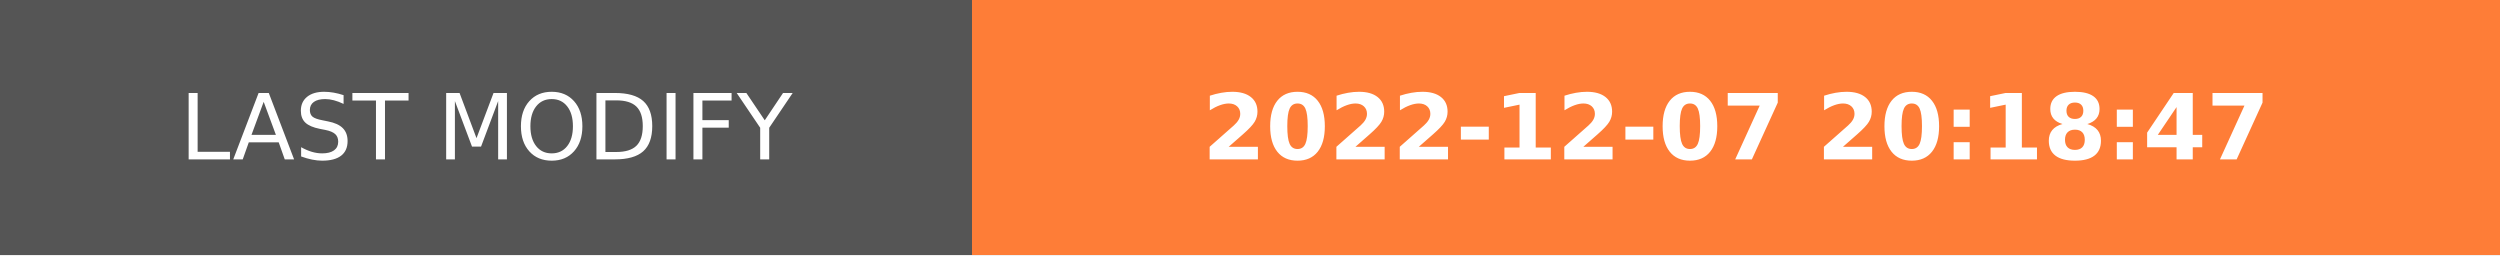
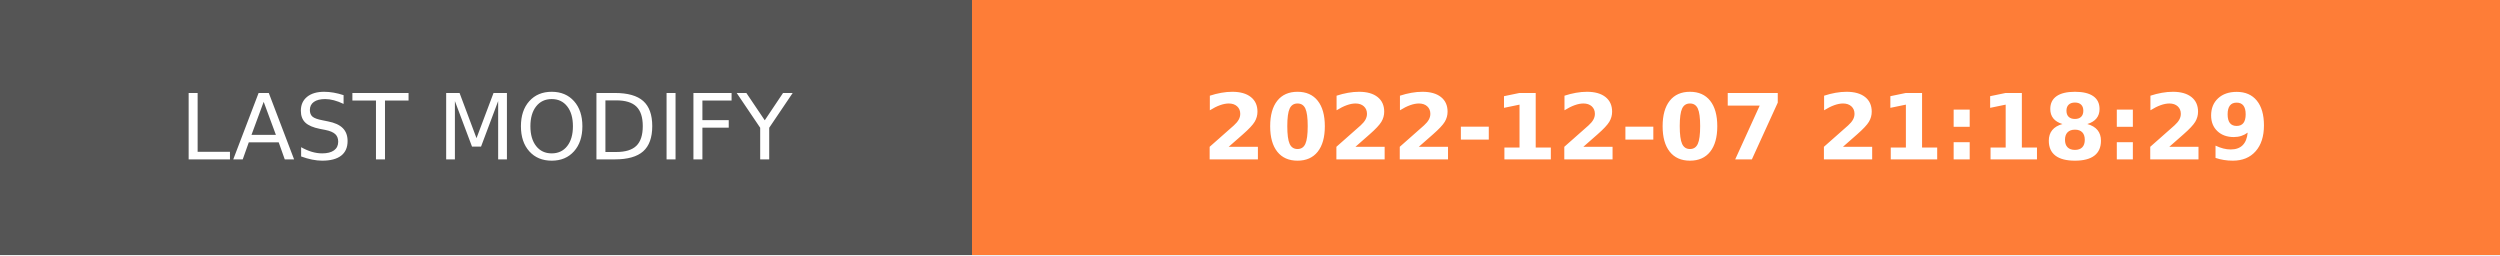
- <svg xmlns="http://www.w3.org/2000/svg" width="274.5" height="28" role="img" aria-label="LAST MODIFY: 2022-12-07 20:18:47">
+ <svg xmlns="http://www.w3.org/2000/svg" width="274.5" height="28" role="img" aria-label="LAST MODIFY: 2022-12-07 21:18:29">
  <g shape-rendering="crispEdges">
    <rect width="106.75" height="28" fill="#555" />
    <rect x="106.75" width="167.75" height="28" fill="#fe7d37" />
  </g>
  <g fill="#fff" text-anchor="middle" font-family="Verdana,Geneva,DejaVu Sans,sans-serif" text-rendering="geometricPrecision" font-size="100">
    <text transform="scale(.1)" x="533.75" y="175" textLength="827.5" fill="#fff">LAST MODIFY</text>
-     <text transform="scale(.1)" x="1906.25" y="175" textLength="1437.5" fill="#fff" font-weight="bold">2022-12-07 20:18:47</text>
+     <text transform="scale(.1)" x="1906.25" y="175" textLength="1437.5" fill="#fff" font-weight="bold">2022-12-07 21:18:29</text>
  </g>
</svg>
